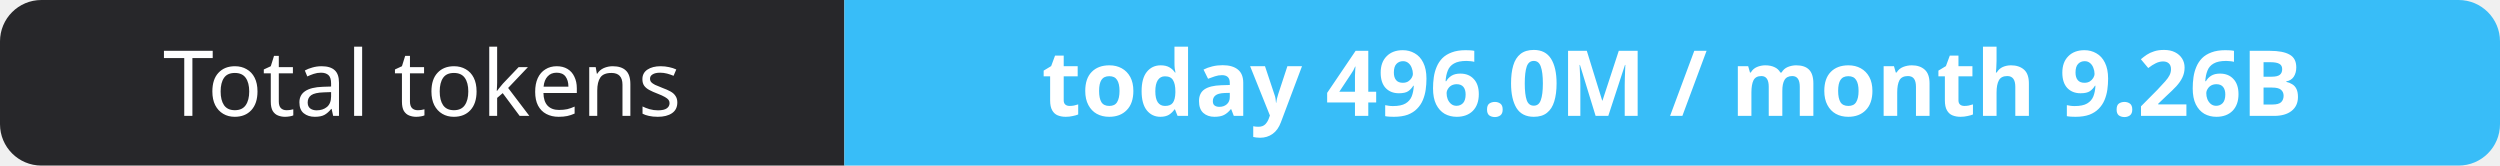
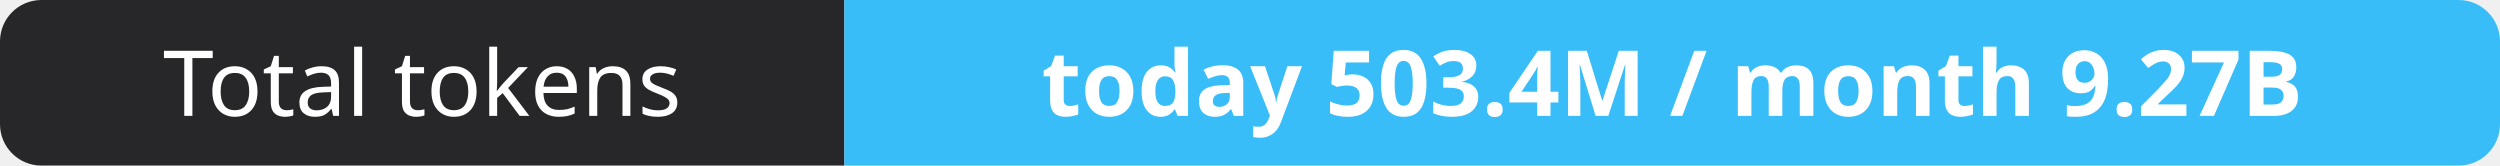
- <svg xmlns="http://www.w3.org/2000/svg" width="302" height="20" role="img" aria-label="Total tokens: today 496.0M / month 9.26B">
+ <svg xmlns="http://www.w3.org/2000/svg" width="302" height="20" role="img" aria-label="Total tokens: today 503.4M / month 9.27B">
  <clipPath id="r">
    <rect width="302" height="20" rx="5" fill="#fff" />
  </clipPath>
  <g clip-path="url(#r)">
    <rect width="102" height="20" fill="#27272a" />
    <rect x="102" width="200" height="20" fill="#38bdf8" />
  </g>
  <g fill="#fff" text-anchor="middle" font-family="Verdana,Geneva,sans-serif" font-size="11">
    <text x="51.0" y="14">Total tokens</text>
-     <text x="202.0" y="14" font-weight="700">today 496.0M / month 9.26B</text>
+     <text x="202.0" y="14" font-weight="700">today 503.4M / month 9.27B</text>
  </g>
</svg>
